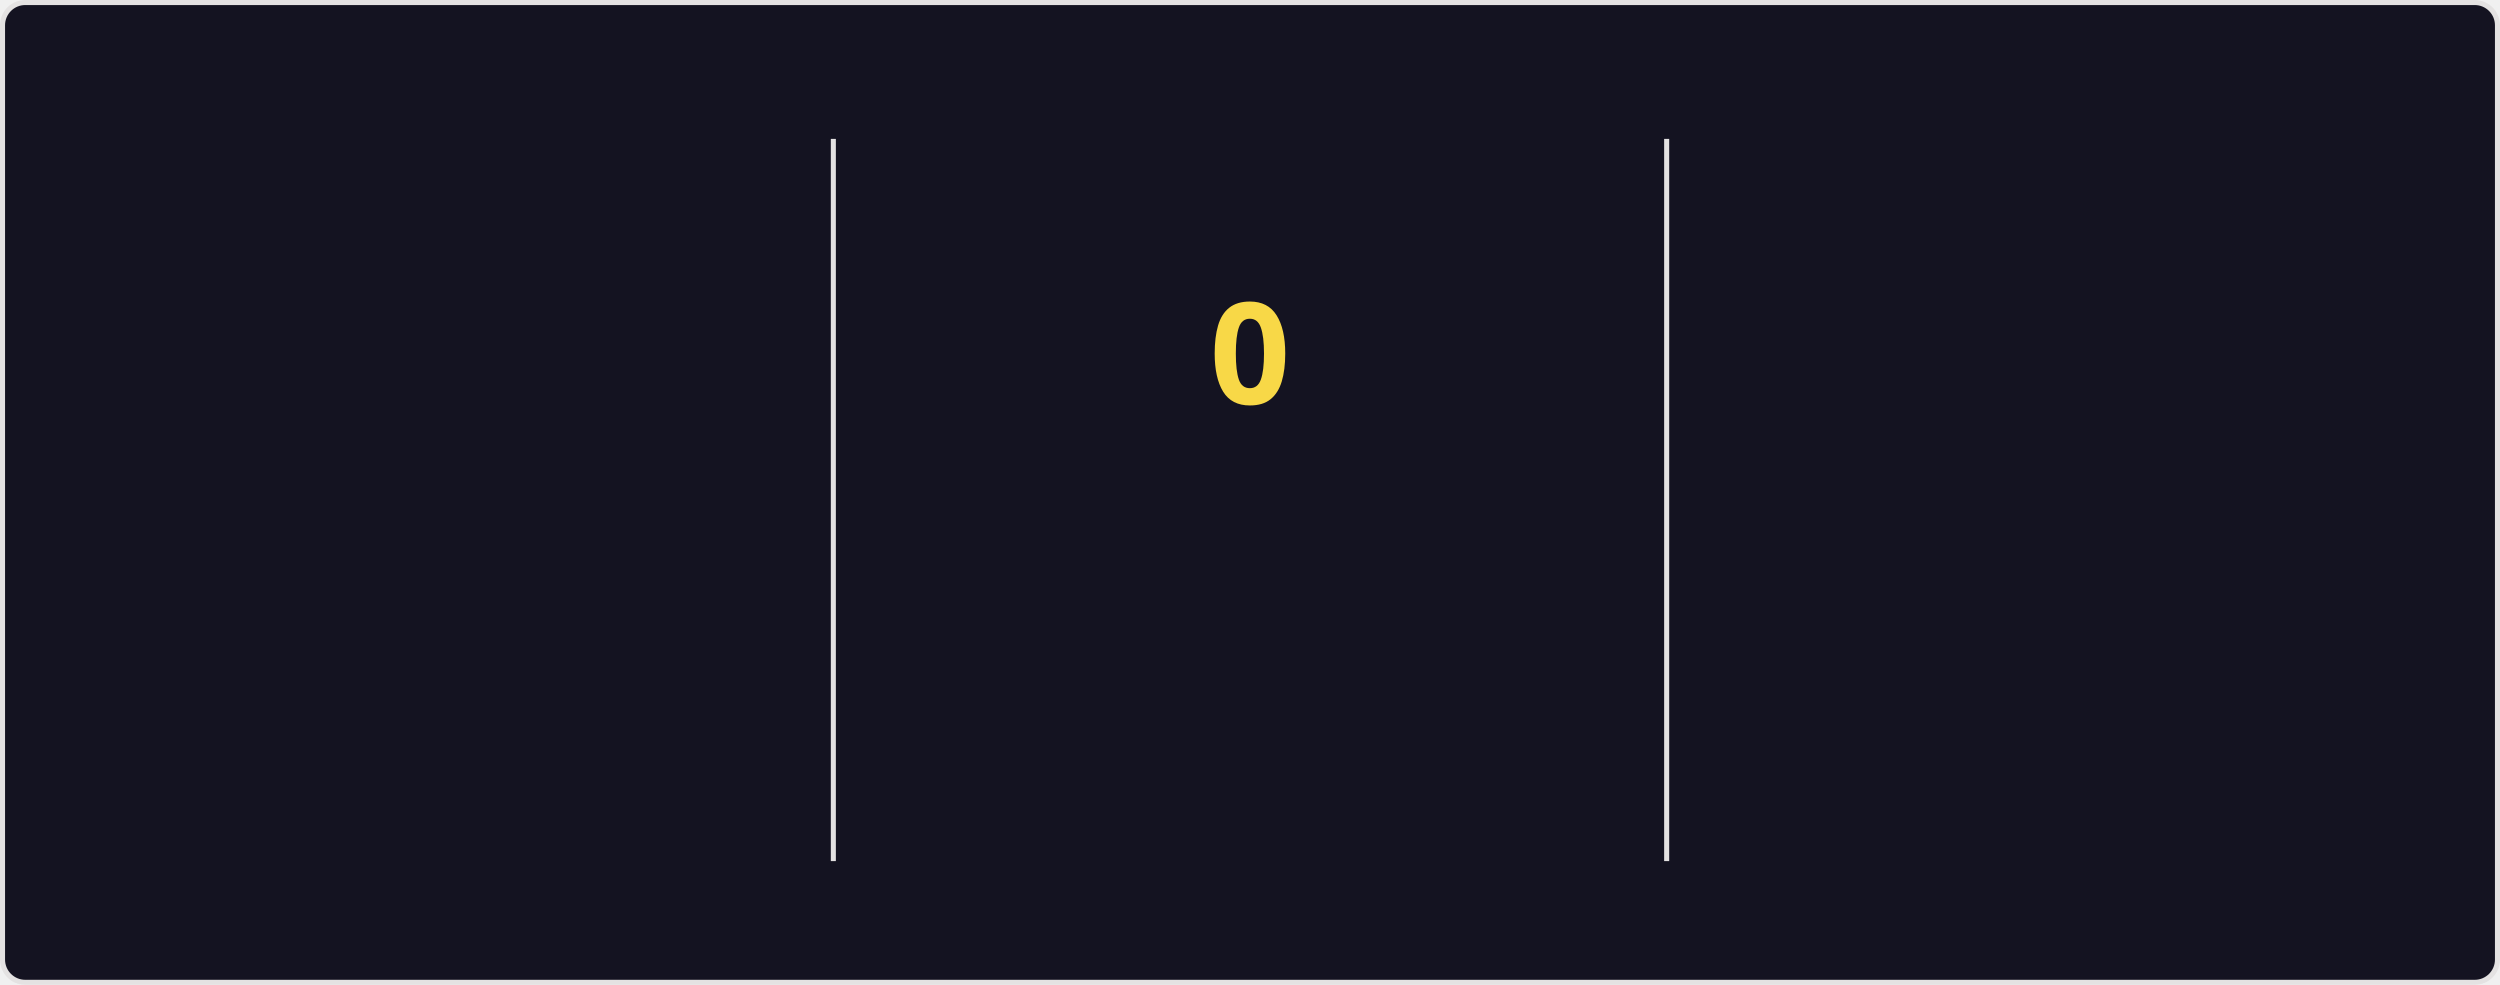
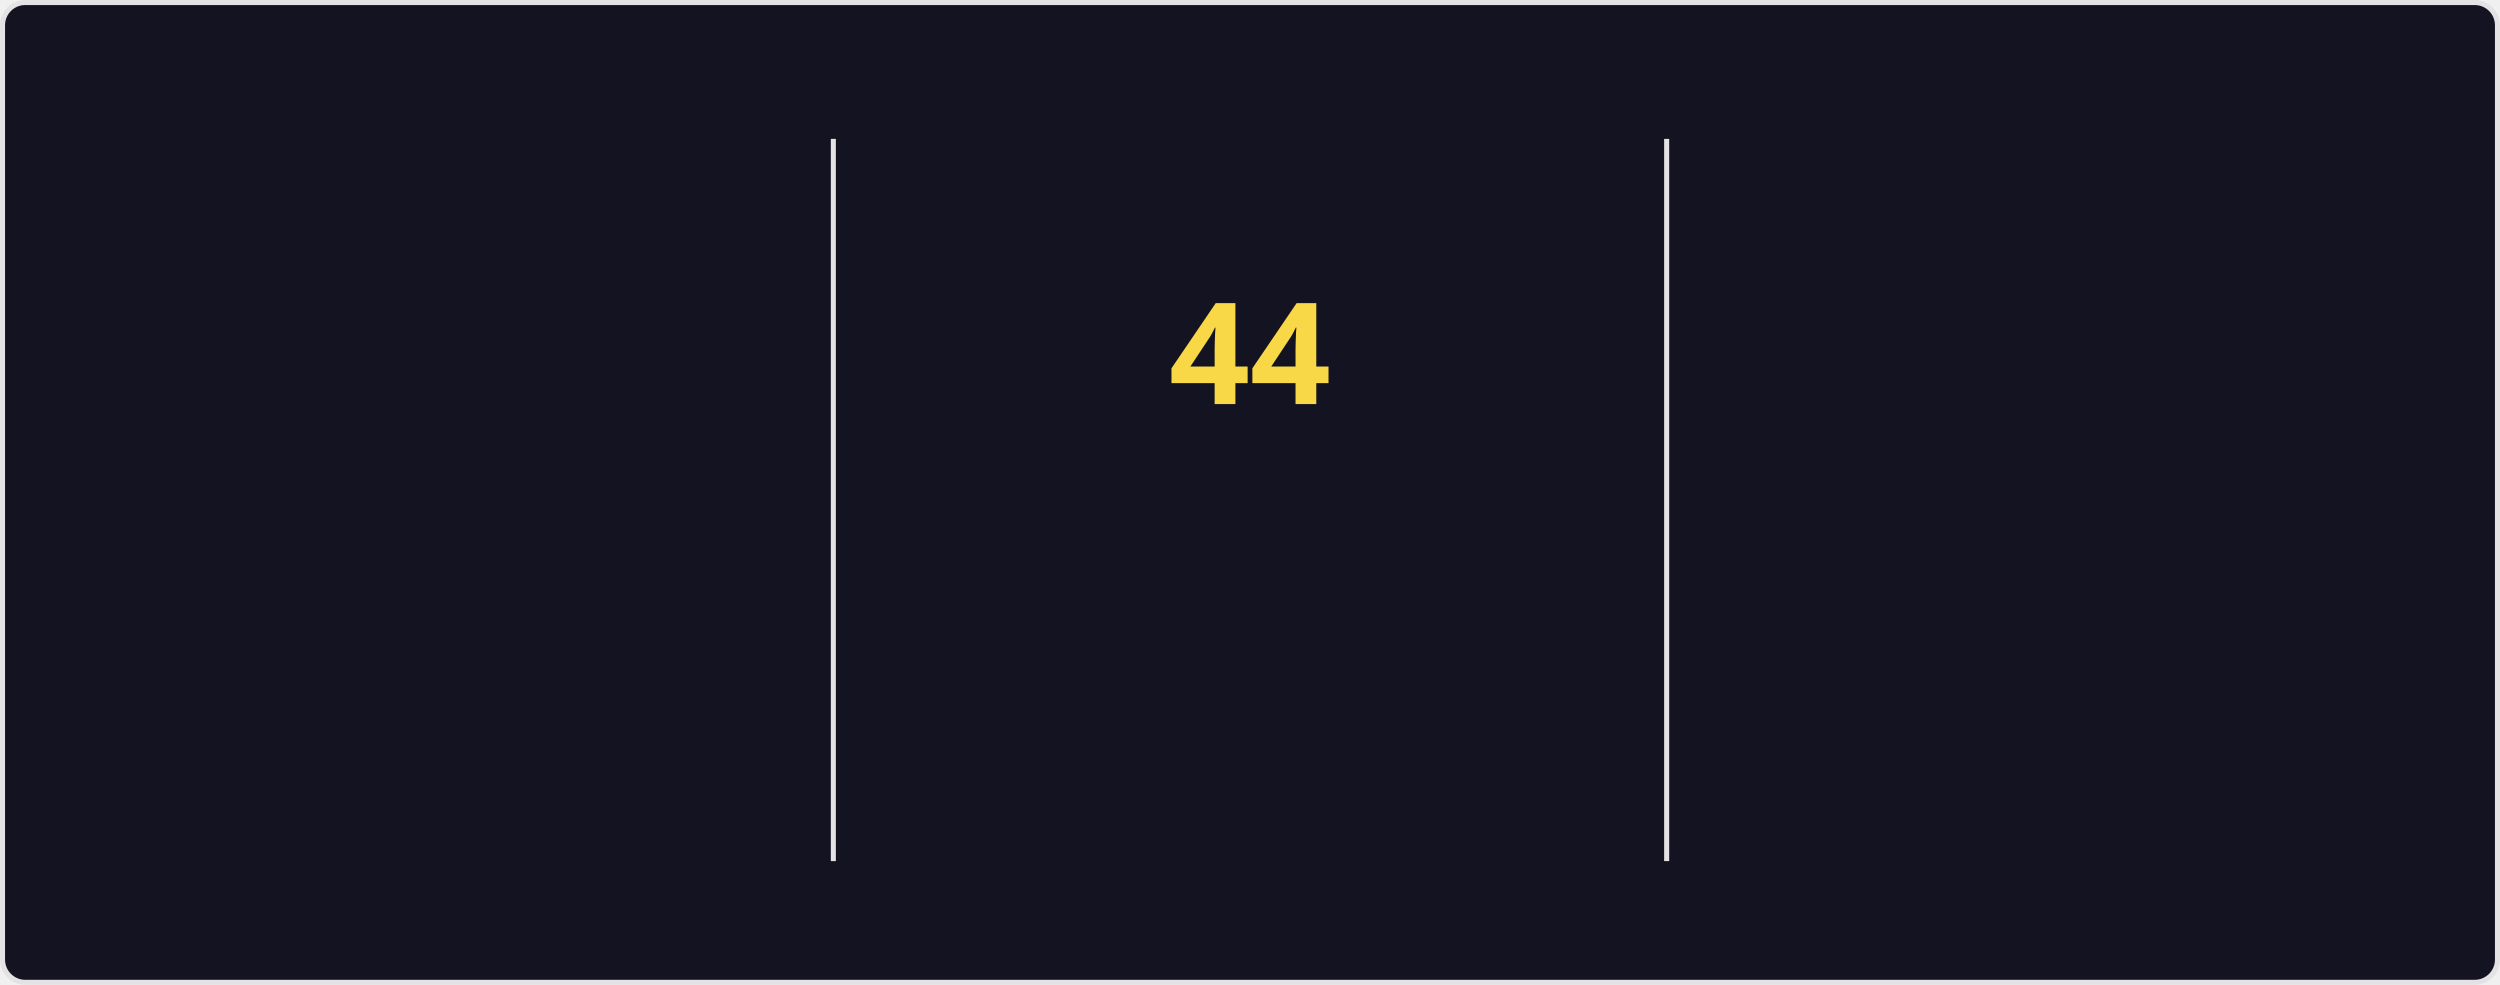
<svg xmlns="http://www.w3.org/2000/svg" style="isolation: isolate" viewBox="0 0 495 195" width="495px" height="195px" direction="ltr">
  <style>
    @keyframes currstreak {
      0% { font-size: 3px; opacity: 0.2; }
      80% { font-size: 34px; opacity: 1; }
      100% { font-size: 28px; opacity: 1; }
    }
    @keyframes fadein {
      0% { opacity: 0; }
      100% { opacity: 1; }
    }
    .big-number {
      font-family: "Segoe UI", Ubuntu, sans-serif;
      font-weight: 700;
      font-size: 28px;
      fill: #fe428e;
    }
    .label {
      font-family: "Segoe UI", Ubuntu, sans-serif;
      font-weight: 400;
      font-size: 14px;
      fill: #fe428e;
    }
    .range-text {
      font-family: "Segoe UI", Ubuntu, sans-serif;
      font-weight: 400;
      font-size: 12px;
      fill: #a9fef7;
    }
    .current-streak-num {
      font-family: "Segoe UI", Ubuntu, sans-serif;
      font-weight: 700;
      font-size: 28px;
      fill: #f8d847;
    }</style>
  <defs>
    <clipPath id="outer_rectangle">
      <rect width="495" height="195" rx="4.5" />
    </clipPath>
    <mask id="mask_out_ring_behind_fire">
      <rect width="495" height="195" fill="white" />
      <ellipse id="mask-ellipse" cx="247.5" cy="32" rx="13" ry="18" fill="black" />
    </mask>
  </defs>
  <g clip-path="url(#outer_rectangle)">
    <g style="isolation: isolate">
      <rect fill="#141321" rx="4.5" x="0.5" y="0.5" width="494" height="194" stroke="#e4e2e2" />
    </g>
    <g style="isolation: isolate">
      <line x1="165" y1="28" x2="165" y2="170" vector-effect="non-scaling-stroke" stroke-width="1" stroke="#e4e2e2" stroke-linejoin="miter" stroke-linecap="square" stroke-miterlimit="3" />
      <line x1="330" y1="28" x2="330" y2="170" vector-effect="non-scaling-stroke" stroke-width="1" stroke="#e4e2e2" stroke-linejoin="miter" stroke-linecap="square" stroke-miterlimit="3" />
    </g>
    <g style="isolation: isolate">
      <g transform="translate(82.5, 48)">
        <text x="0" y="32" stroke-width="0" text-anchor="middle" class="big-number" style="opacity: 0; animation: fadein 0.5s linear forwards 0.6s">
            6.2K
          </text>
      </g>
      <g transform="translate(82.5, 84)">
        <text x="0" y="32" stroke-width="0" text-anchor="middle" class="label" style="opacity: 0; animation: fadein 0.5s linear forwards 0.7s">
            Total Contributions
          </text>
      </g>
      <g transform="translate(82.5, 114)">
        <text x="0" y="32" stroke-width="0" text-anchor="middle" class="range-text" style="opacity: 0; animation: fadein 0.5s linear forwards 0.8s">
            Aug 24 - Present
          </text>
      </g>
    </g>
    <g style="isolation: isolate">
      <g mask="url(#mask_out_ring_behind_fire)">
        <circle cx="247.5" cy="71" r="40" fill="none" stroke="#fe428e" stroke-width="5" style="opacity: 0; animation: fadein 0.5s linear forwards 0.4s" />
      </g>
      <g transform="translate(247.5, 19.5)" stroke-opacity="0" style="opacity: 0; animation: fadein 0.5s linear forwards 0.6s">
        <path d="M -12 -0.5 L 15 -0.5 L 15 23.5 L -12 23.5 L -12 -0.5 Z" fill="none" />
        <path d="M 1.5 0.67 C 1.5 0.67 2.24 3.32 2.24 5.47 C 2.24 7.53 0.89 9.2 -1.17 9.2 C -3.23 9.2 -4.79 7.53 -4.79 5.47 L -4.76 5.11 C -6.78 7.51 -8 10.62 -8 13.99 C -8 18.41 -4.42 22 0 22 C 4.42 22 8 18.41 8 13.99 C 8 8.6 5.41 3.79 1.5 0.67 Z M -0.29 19 C -2.07 19 -3.51 17.6 -3.51 15.86 C -3.51 14.24 -2.46 13.1 -0.7 12.74 C 1.07 12.38 2.9 11.53 3.92 10.16 C 4.31 11.45 4.51 12.81 4.51 14.2 C 4.51 16.85 2.36 19 -0.29 19 Z" fill="#fe428e" stroke-opacity="0" />
      </g>
      <g transform="translate(247.5, 48)">
        <text x="0" y="32" stroke-width="0" text-anchor="middle" class="current-streak-num" style="animation: currstreak 0.6s linear forwards">
-             0
+             44
          </text>
      </g>
      <g transform="translate(247.5, 108)">
        <text x="0" y="32" stroke-width="0" text-anchor="middle" class="label" style="opacity: 0; animation: fadein 0.5s linear forwards 0.9s">
            Current Streak
          </text>
      </g>
      <g transform="translate(247.5, 145)">
        <text x="0" y="21" stroke-width="0" text-anchor="middle" class="range-text" style="opacity: 0; animation: fadein 0.5s linear forwards 0.9s">
-             0 days
+             Jul 12 - Aug 24
          </text>
      </g>
    </g>
    <g style="isolation: isolate">
      <g transform="translate(412.5, 48)">
        <text x="0" y="32" stroke-width="0" text-anchor="middle" class="big-number" style="opacity: 0; animation: fadein 0.5s linear forwards 1.2s">
-             43
+             44
          </text>
      </g>
      <g transform="translate(412.5, 84)">
        <text x="0" y="32" stroke-width="0" text-anchor="middle" class="label" style="opacity: 0; animation: fadein 0.5s linear forwards 1.3s">
            Longest Streak
          </text>
      </g>
      <g transform="translate(412.5, 114)">
        <text x="0" y="32" stroke-width="0" text-anchor="middle" class="range-text" style="opacity: 0; animation: fadein 0.5s linear forwards 1.4s">
-             Jul 12 - Aug 23
+             Jul 12 - Aug 24
          </text>
      </g>
    </g>
  </g>
</svg>
